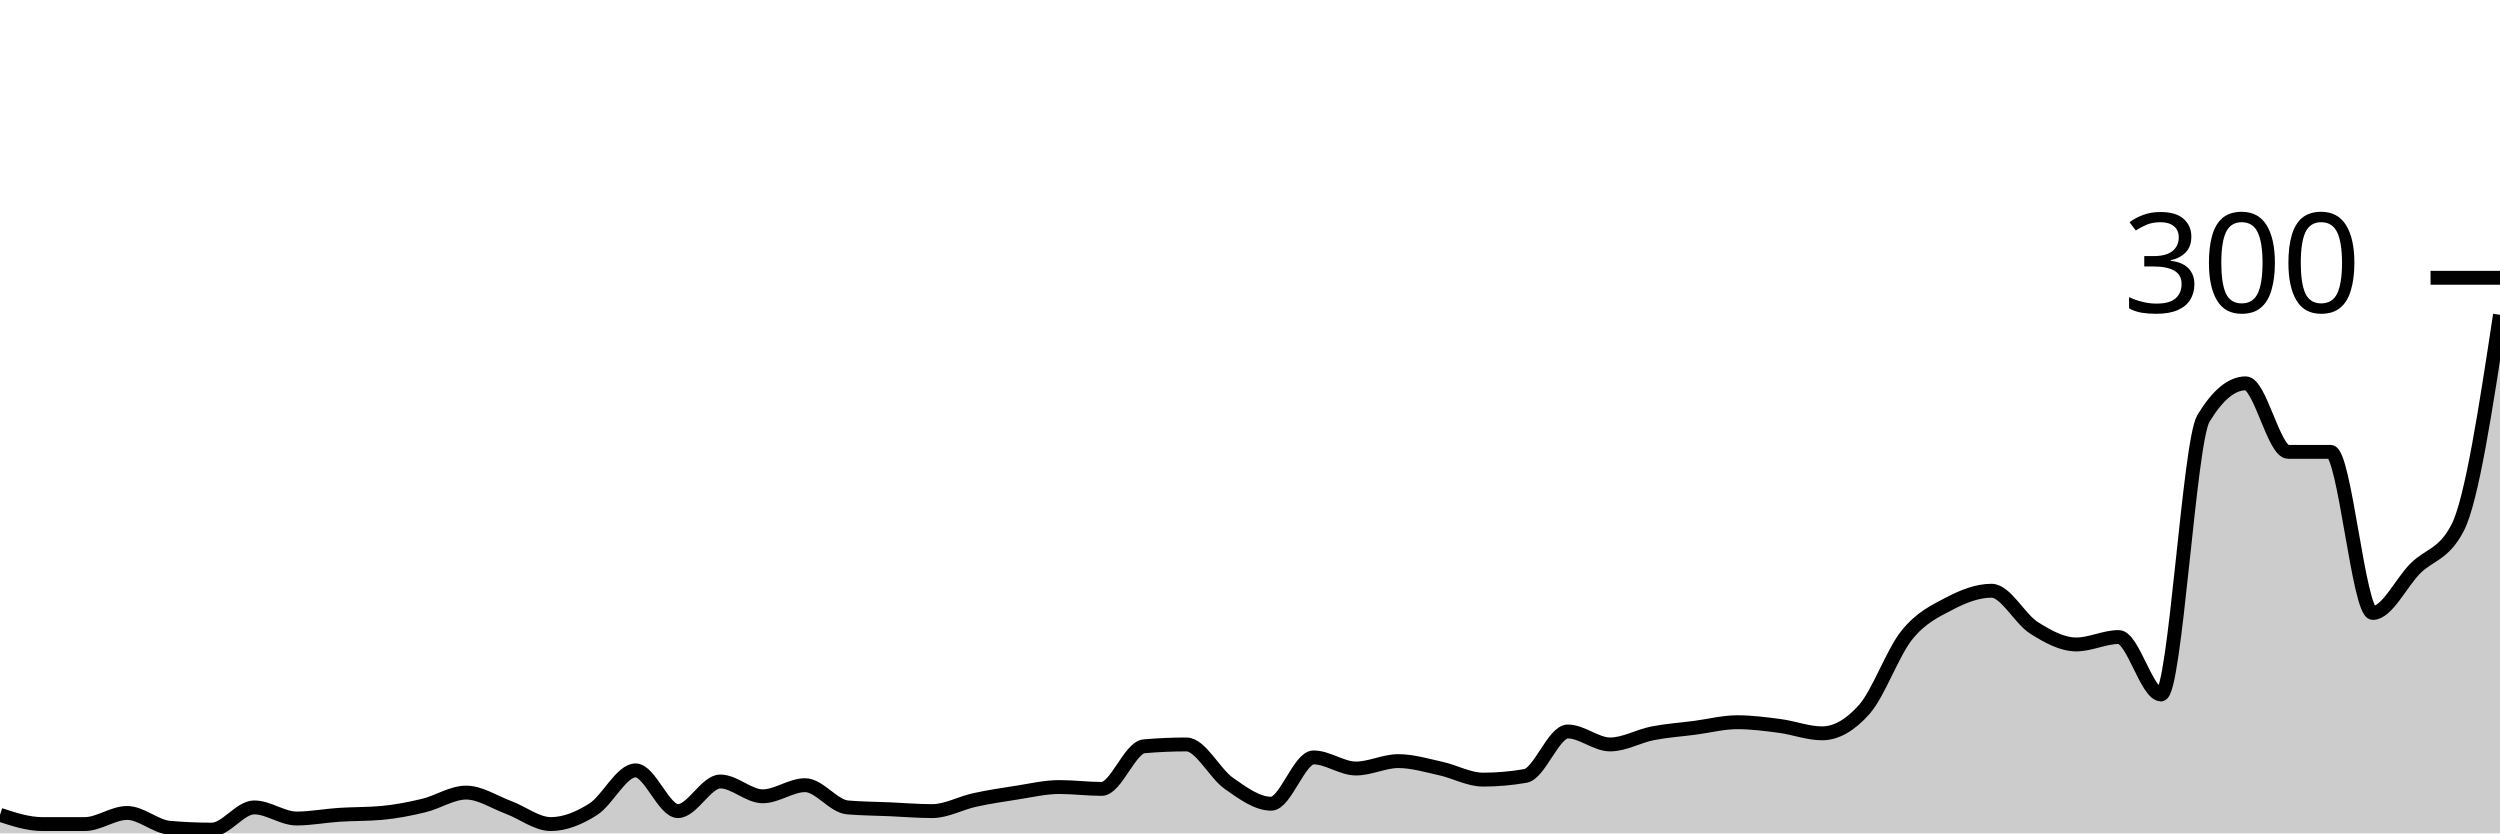
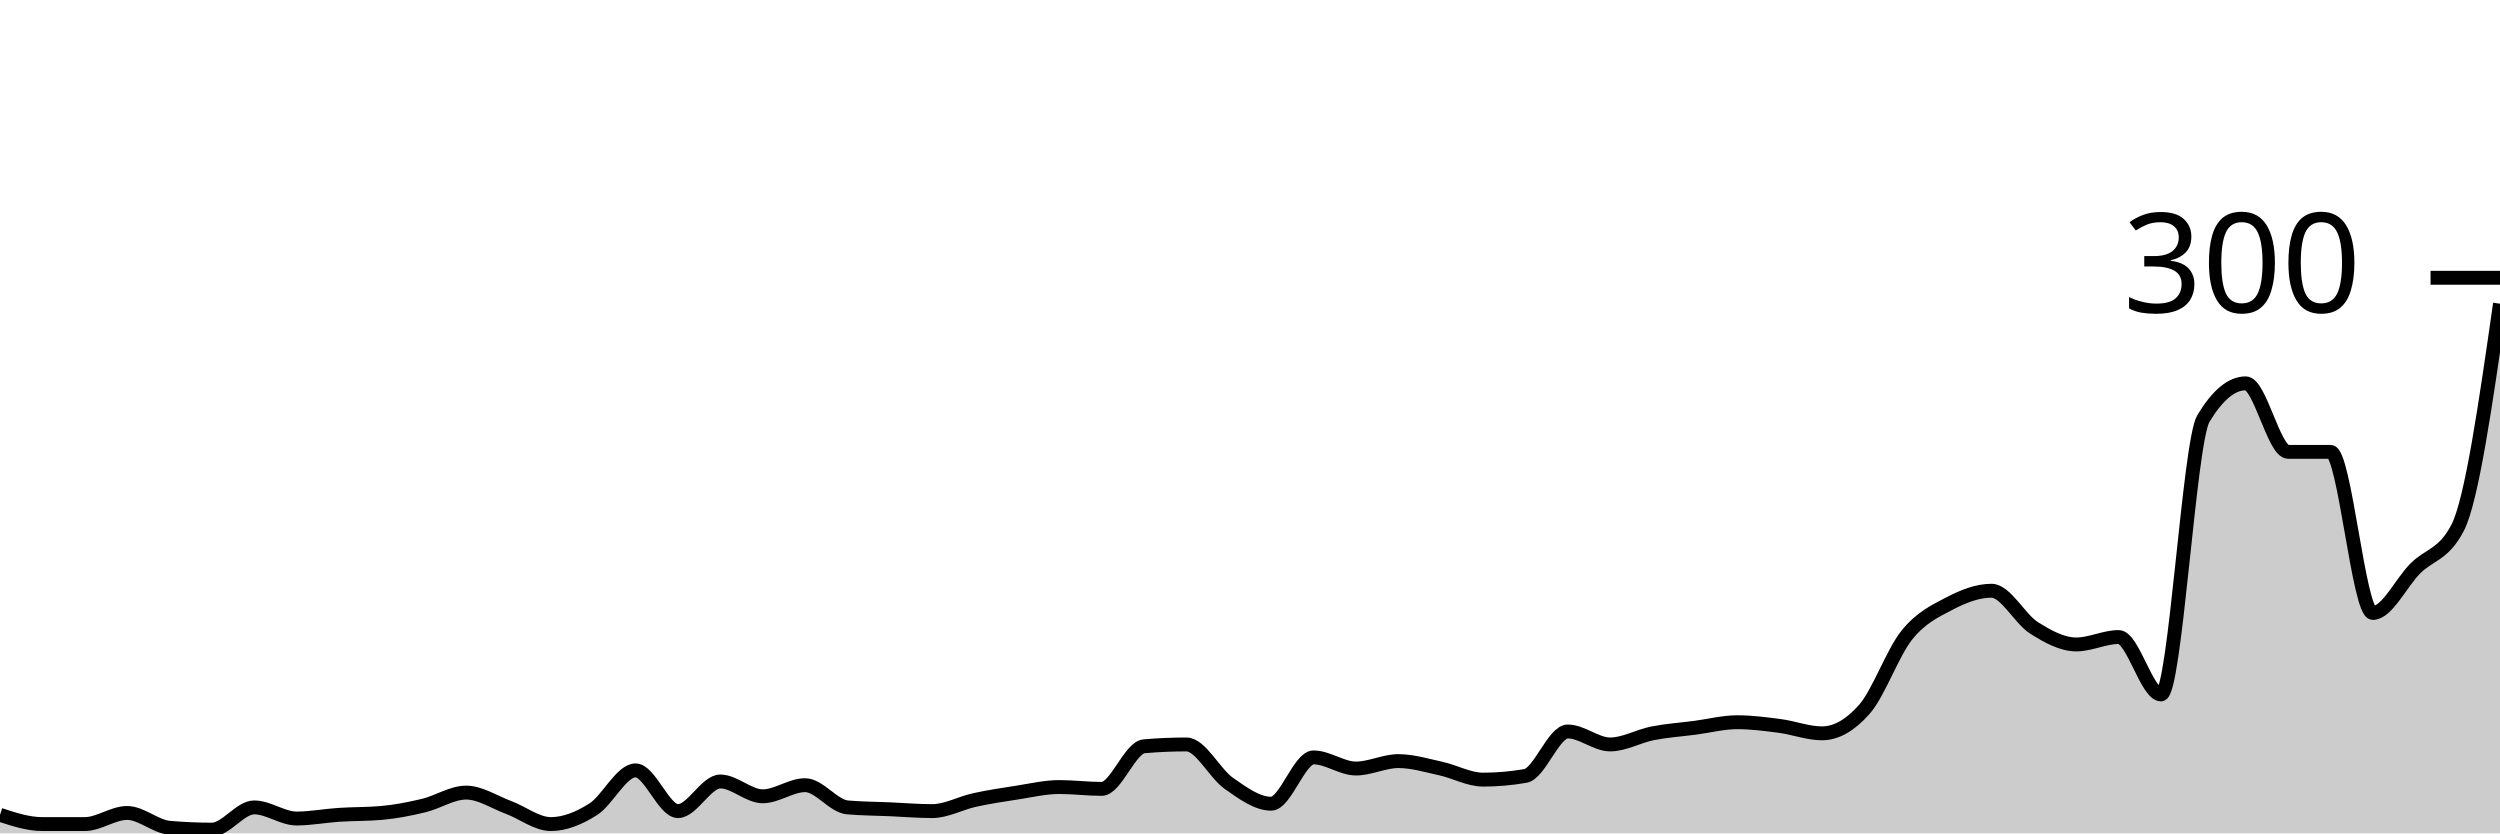
<svg xmlns="http://www.w3.org/2000/svg" viewBox="0 0 180 60">
  <g transform="translate(0,20)">
-     <path class="area" fill="rgba(0, 0, 0, 0.2)" d="M0,38.667C1.017,39,2.034,39.333,3.051,39.333C4.068,39.333,5.085,39.333,6.102,39.333C7.119,39.333,8.136,38.533,9.153,38.533C10.169,38.533,11.186,39.511,12.203,39.6C13.22,39.689,14.237,39.733,15.254,39.733C16.271,39.733,17.288,38.133,18.305,38.133C19.322,38.133,20.339,38.933,21.356,38.933C22.373,38.933,23.39,38.733,24.407,38.667C25.424,38.6,26.441,38.622,27.458,38.533C28.475,38.444,29.492,38.244,30.508,38C31.525,37.756,32.542,37.067,33.559,37.067C34.576,37.067,35.593,37.756,36.61,38.133C37.627,38.511,38.644,39.333,39.661,39.333C40.678,39.333,41.695,38.911,42.712,38.267C43.729,37.622,44.746,35.467,45.763,35.467C46.78,35.467,47.797,38.4,48.814,38.4C49.831,38.4,50.847,36.267,51.864,36.267C52.881,36.267,53.898,37.333,54.915,37.333C55.932,37.333,56.949,36.533,57.966,36.533C58.983,36.533,60,38.044,61.017,38.133C62.034,38.222,63.051,38.222,64.068,38.267C65.085,38.311,66.102,38.4,67.119,38.4C68.136,38.4,69.153,37.822,70.169,37.6C71.186,37.378,72.203,37.222,73.22,37.067C74.237,36.911,75.254,36.667,76.271,36.667C77.288,36.667,78.305,36.8,79.322,36.8C80.339,36.8,81.356,33.822,82.373,33.733C83.39,33.644,84.407,33.6,85.424,33.6C86.441,33.6,87.458,35.689,88.475,36.4C89.492,37.111,90.508,37.867,91.525,37.867C92.542,37.867,93.559,34.533,94.576,34.533C95.593,34.533,96.61,35.333,97.627,35.333C98.644,35.333,99.661,34.8,100.678,34.8C101.695,34.8,102.712,35.111,103.729,35.333C104.746,35.556,105.763,36.133,106.78,36.133C107.797,36.133,108.814,36.044,109.831,35.867C110.847,35.689,111.864,32.667,112.881,32.667C113.898,32.667,114.915,33.6,115.932,33.6C116.949,33.6,117.966,33,118.983,32.8C120,32.6,121.017,32.533,122.034,32.4C123.051,32.267,124.068,32,125.085,32C126.102,32,127.119,32.133,128.136,32.267C129.153,32.4,130.169,32.8,131.186,32.8C132.203,32.8,133.22,32.222,134.237,31.067C135.254,29.911,136.271,27,137.288,25.733C138.305,24.467,139.322,24,140.339,23.467C141.356,22.933,142.373,22.533,143.39,22.533C144.407,22.533,145.424,24.556,146.441,25.2C147.458,25.844,148.475,26.4,149.492,26.4C150.508,26.4,151.525,25.867,152.542,25.867C153.559,25.867,154.576,30,155.593,30C156.61,30,157.627,11.822,158.644,10.133C159.661,8.444,160.678,7.6,161.695,7.6C162.712,7.6,163.729,12.533,164.746,12.533C165.763,12.533,166.78,12.533,167.797,12.533C168.814,12.533,169.831,24.133,170.847,24.133C171.864,24.133,172.881,21.956,173.898,20.933C174.915,19.911,175.932,19.956,176.949,18C177.966,16.044,178.983,9.356,180,2.667L180,40C178.983,40,177.966,40,176.949,40C175.932,40,174.915,40,173.898,40C172.881,40,171.864,40,170.847,40C169.831,40,168.814,40,167.797,40C166.78,40,165.763,40,164.746,40C163.729,40,162.712,40,161.695,40C160.678,40,159.661,40,158.644,40C157.627,40,156.61,40,155.593,40C154.576,40,153.559,40,152.542,40C151.525,40,150.508,40,149.492,40C148.475,40,147.458,40,146.441,40C145.424,40,144.407,40,143.39,40C142.373,40,141.356,40,140.339,40C139.322,40,138.305,40,137.288,40C136.271,40,135.254,40,134.237,40C133.22,40,132.203,40,131.186,40C130.169,40,129.153,40,128.136,40C127.119,40,126.102,40,125.085,40C124.068,40,123.051,40,122.034,40C121.017,40,120,40,118.983,40C117.966,40,116.949,40,115.932,40C114.915,40,113.898,40,112.881,40C111.864,40,110.847,40,109.831,40C108.814,40,107.797,40,106.78,40C105.763,40,104.746,40,103.729,40C102.712,40,101.695,40,100.678,40C99.661,40,98.644,40,97.627,40C96.61,40,95.593,40,94.576,40C93.559,40,92.542,40,91.525,40C90.508,40,89.492,40,88.475,40C87.458,40,86.441,40,85.424,40C84.407,40,83.39,40,82.373,40C81.356,40,80.339,40,79.322,40C78.305,40,77.288,40,76.271,40C75.254,40,74.237,40,73.22,40C72.203,40,71.186,40,70.169,40C69.153,40,68.136,40,67.119,40C66.102,40,65.085,40,64.068,40C63.051,40,62.034,40,61.017,40C60,40,58.983,40,57.966,40C56.949,40,55.932,40,54.915,40C53.898,40,52.881,40,51.864,40C50.847,40,49.831,40,48.814,40C47.797,40,46.78,40,45.763,40C44.746,40,43.729,40,42.712,40C41.695,40,40.678,40,39.661,40C38.644,40,37.627,40,36.61,40C35.593,40,34.576,40,33.559,40C32.542,40,31.525,40,30.508,40C29.492,40,28.475,40,27.458,40C26.441,40,25.424,40,24.407,40C23.39,40,22.373,40,21.356,40C20.339,40,19.322,40,18.305,40C17.288,40,16.271,40,15.254,40C14.237,40,13.22,40,12.203,40C11.186,40,10.169,40,9.153,40C8.136,40,7.119,40,6.102,40C5.085,40,4.068,40,3.051,40C2.034,40,1.017,40,0,40Z" />
-     <path class="line" stroke="black" fill="none" d="M0,38.667C1.017,39,2.034,39.333,3.051,39.333C4.068,39.333,5.085,39.333,6.102,39.333C7.119,39.333,8.136,38.533,9.153,38.533C10.169,38.533,11.186,39.511,12.203,39.6C13.22,39.689,14.237,39.733,15.254,39.733C16.271,39.733,17.288,38.133,18.305,38.133C19.322,38.133,20.339,38.933,21.356,38.933C22.373,38.933,23.39,38.733,24.407,38.667C25.424,38.6,26.441,38.622,27.458,38.533C28.475,38.444,29.492,38.244,30.508,38C31.525,37.756,32.542,37.067,33.559,37.067C34.576,37.067,35.593,37.756,36.61,38.133C37.627,38.511,38.644,39.333,39.661,39.333C40.678,39.333,41.695,38.911,42.712,38.267C43.729,37.622,44.746,35.467,45.763,35.467C46.78,35.467,47.797,38.4,48.814,38.4C49.831,38.4,50.847,36.267,51.864,36.267C52.881,36.267,53.898,37.333,54.915,37.333C55.932,37.333,56.949,36.533,57.966,36.533C58.983,36.533,60,38.044,61.017,38.133C62.034,38.222,63.051,38.222,64.068,38.267C65.085,38.311,66.102,38.4,67.119,38.4C68.136,38.4,69.153,37.822,70.169,37.6C71.186,37.378,72.203,37.222,73.22,37.067C74.237,36.911,75.254,36.667,76.271,36.667C77.288,36.667,78.305,36.8,79.322,36.8C80.339,36.8,81.356,33.822,82.373,33.733C83.39,33.644,84.407,33.6,85.424,33.6C86.441,33.6,87.458,35.689,88.475,36.4C89.492,37.111,90.508,37.867,91.525,37.867C92.542,37.867,93.559,34.533,94.576,34.533C95.593,34.533,96.61,35.333,97.627,35.333C98.644,35.333,99.661,34.8,100.678,34.8C101.695,34.8,102.712,35.111,103.729,35.333C104.746,35.556,105.763,36.133,106.78,36.133C107.797,36.133,108.814,36.044,109.831,35.867C110.847,35.689,111.864,32.667,112.881,32.667C113.898,32.667,114.915,33.6,115.932,33.6C116.949,33.6,117.966,33,118.983,32.8C120,32.6,121.017,32.533,122.034,32.4C123.051,32.267,124.068,32,125.085,32C126.102,32,127.119,32.133,128.136,32.267C129.153,32.4,130.169,32.8,131.186,32.8C132.203,32.8,133.22,32.222,134.237,31.067C135.254,29.911,136.271,27,137.288,25.733C138.305,24.467,139.322,24,140.339,23.467C141.356,22.933,142.373,22.533,143.39,22.533C144.407,22.533,145.424,24.556,146.441,25.2C147.458,25.844,148.475,26.4,149.492,26.4C150.508,26.4,151.525,25.867,152.542,25.867C153.559,25.867,154.576,30,155.593,30C156.61,30,157.627,11.822,158.644,10.133C159.661,8.444,160.678,7.6,161.695,7.6C162.712,7.6,163.729,12.533,164.746,12.533C165.763,12.533,166.78,12.533,167.797,12.533C168.814,12.533,169.831,24.133,170.847,24.133C171.864,24.133,172.881,21.956,173.898,20.933C174.915,19.911,175.932,19.956,176.949,18C177.966,16.044,178.983,9.356,180,2.667" />
+     <path class="area" fill="rgba(0, 0, 0, 0.2)" d="M0,38.667C1.017,39,2.034,39.333,3.051,39.333C4.068,39.333,5.085,39.333,6.102,39.333C7.119,39.333,8.136,38.533,9.153,38.533C10.169,38.533,11.186,39.511,12.203,39.6C13.22,39.689,14.237,39.733,15.254,39.733C16.271,39.733,17.288,38.133,18.305,38.133C19.322,38.133,20.339,38.933,21.356,38.933C22.373,38.933,23.39,38.733,24.407,38.667C25.424,38.6,26.441,38.622,27.458,38.533C28.475,38.444,29.492,38.244,30.508,38C31.525,37.756,32.542,37.067,33.559,37.067C34.576,37.067,35.593,37.756,36.61,38.133C37.627,38.511,38.644,39.333,39.661,39.333C40.678,39.333,41.695,38.911,42.712,38.267C43.729,37.622,44.746,35.467,45.763,35.467C46.78,35.467,47.797,38.4,48.814,38.4C49.831,38.4,50.847,36.267,51.864,36.267C52.881,36.267,53.898,37.333,54.915,37.333C55.932,37.333,56.949,36.533,57.966,36.533C58.983,36.533,60,38.044,61.017,38.133C62.034,38.222,63.051,38.222,64.068,38.267C65.085,38.311,66.102,38.4,67.119,38.4C68.136,38.4,69.153,37.822,70.169,37.6C71.186,37.378,72.203,37.222,73.22,37.067C74.237,36.911,75.254,36.667,76.271,36.667C77.288,36.667,78.305,36.8,79.322,36.8C80.339,36.8,81.356,33.822,82.373,33.733C83.39,33.644,84.407,33.6,85.424,33.6C86.441,33.6,87.458,35.689,88.475,36.4C89.492,37.111,90.508,37.867,91.525,37.867C92.542,37.867,93.559,34.533,94.576,34.533C95.593,34.533,96.61,35.333,97.627,35.333C98.644,35.333,99.661,34.8,100.678,34.8C101.695,34.8,102.712,35.111,103.729,35.333C104.746,35.556,105.763,36.133,106.78,36.133C107.797,36.133,108.814,36.044,109.831,35.867C110.847,35.689,111.864,32.667,112.881,32.667C113.898,32.667,114.915,33.6,115.932,33.6C116.949,33.6,117.966,33,118.983,32.8C120,32.6,121.017,32.533,122.034,32.4C123.051,32.267,124.068,32,125.085,32C126.102,32,127.119,32.133,128.136,32.267C129.153,32.4,130.169,32.8,131.186,32.8C132.203,32.8,133.22,32.222,134.237,31.067C135.254,29.911,136.271,27,137.288,25.733C138.305,24.467,139.322,24,140.339,23.467C141.356,22.933,142.373,22.533,143.39,22.533C144.407,22.533,145.424,24.556,146.441,25.2C147.458,25.844,148.475,26.4,149.492,26.4C150.508,26.4,151.525,25.867,152.542,25.867C153.559,25.867,154.576,30,155.593,30C156.61,30,157.627,11.822,158.644,10.133C159.661,8.444,160.678,7.6,161.695,7.6C162.712,7.6,163.729,12.533,164.746,12.533C165.763,12.533,166.78,12.533,167.797,12.533C168.814,12.533,169.831,24.133,170.847,24.133C171.864,24.133,172.881,21.956,173.898,20.933C174.915,19.911,175.932,19.956,176.949,18C177.966,16.044,178.983,8.956,180,1.867L180,40C178.983,40,177.966,40,176.949,40C175.932,40,174.915,40,173.898,40C172.881,40,171.864,40,170.847,40C169.831,40,168.814,40,167.797,40C166.78,40,165.763,40,164.746,40C163.729,40,162.712,40,161.695,40C160.678,40,159.661,40,158.644,40C157.627,40,156.61,40,155.593,40C154.576,40,153.559,40,152.542,40C151.525,40,150.508,40,149.492,40C148.475,40,147.458,40,146.441,40C145.424,40,144.407,40,143.39,40C142.373,40,141.356,40,140.339,40C139.322,40,138.305,40,137.288,40C136.271,40,135.254,40,134.237,40C133.22,40,132.203,40,131.186,40C130.169,40,129.153,40,128.136,40C127.119,40,126.102,40,125.085,40C124.068,40,123.051,40,122.034,40C121.017,40,120,40,118.983,40C117.966,40,116.949,40,115.932,40C114.915,40,113.898,40,112.881,40C111.864,40,110.847,40,109.831,40C108.814,40,107.797,40,106.78,40C105.763,40,104.746,40,103.729,40C102.712,40,101.695,40,100.678,40C99.661,40,98.644,40,97.627,40C96.61,40,95.593,40,94.576,40C93.559,40,92.542,40,91.525,40C90.508,40,89.492,40,88.475,40C87.458,40,86.441,40,85.424,40C84.407,40,83.39,40,82.373,40C81.356,40,80.339,40,79.322,40C78.305,40,77.288,40,76.271,40C75.254,40,74.237,40,73.22,40C72.203,40,71.186,40,70.169,40C69.153,40,68.136,40,67.119,40C66.102,40,65.085,40,64.068,40C63.051,40,62.034,40,61.017,40C60,40,58.983,40,57.966,40C56.949,40,55.932,40,54.915,40C53.898,40,52.881,40,51.864,40C50.847,40,49.831,40,48.814,40C47.797,40,46.78,40,45.763,40C44.746,40,43.729,40,42.712,40C41.695,40,40.678,40,39.661,40C38.644,40,37.627,40,36.61,40C35.593,40,34.576,40,33.559,40C32.542,40,31.525,40,30.508,40C29.492,40,28.475,40,27.458,40C26.441,40,25.424,40,24.407,40C23.39,40,22.373,40,21.356,40C20.339,40,19.322,40,18.305,40C17.288,40,16.271,40,15.254,40C14.237,40,13.22,40,12.203,40C11.186,40,10.169,40,9.153,40C8.136,40,7.119,40,6.102,40C5.085,40,4.068,40,3.051,40C2.034,40,1.017,40,0,40Z" />
+     <path class="line" stroke="black" fill="none" d="M0,38.667C1.017,39,2.034,39.333,3.051,39.333C4.068,39.333,5.085,39.333,6.102,39.333C7.119,39.333,8.136,38.533,9.153,38.533C10.169,38.533,11.186,39.511,12.203,39.6C13.22,39.689,14.237,39.733,15.254,39.733C16.271,39.733,17.288,38.133,18.305,38.133C19.322,38.133,20.339,38.933,21.356,38.933C22.373,38.933,23.39,38.733,24.407,38.667C25.424,38.6,26.441,38.622,27.458,38.533C28.475,38.444,29.492,38.244,30.508,38C31.525,37.756,32.542,37.067,33.559,37.067C34.576,37.067,35.593,37.756,36.61,38.133C37.627,38.511,38.644,39.333,39.661,39.333C40.678,39.333,41.695,38.911,42.712,38.267C43.729,37.622,44.746,35.467,45.763,35.467C46.78,35.467,47.797,38.4,48.814,38.4C49.831,38.4,50.847,36.267,51.864,36.267C52.881,36.267,53.898,37.333,54.915,37.333C55.932,37.333,56.949,36.533,57.966,36.533C58.983,36.533,60,38.044,61.017,38.133C62.034,38.222,63.051,38.222,64.068,38.267C65.085,38.311,66.102,38.4,67.119,38.4C68.136,38.4,69.153,37.822,70.169,37.6C71.186,37.378,72.203,37.222,73.22,37.067C74.237,36.911,75.254,36.667,76.271,36.667C77.288,36.667,78.305,36.8,79.322,36.8C80.339,36.8,81.356,33.822,82.373,33.733C83.39,33.644,84.407,33.6,85.424,33.6C86.441,33.6,87.458,35.689,88.475,36.4C89.492,37.111,90.508,37.867,91.525,37.867C92.542,37.867,93.559,34.533,94.576,34.533C95.593,34.533,96.61,35.333,97.627,35.333C98.644,35.333,99.661,34.8,100.678,34.8C101.695,34.8,102.712,35.111,103.729,35.333C104.746,35.556,105.763,36.133,106.78,36.133C107.797,36.133,108.814,36.044,109.831,35.867C110.847,35.689,111.864,32.667,112.881,32.667C113.898,32.667,114.915,33.6,115.932,33.6C116.949,33.6,117.966,33,118.983,32.8C120,32.6,121.017,32.533,122.034,32.4C123.051,32.267,124.068,32,125.085,32C126.102,32,127.119,32.133,128.136,32.267C129.153,32.4,130.169,32.8,131.186,32.8C132.203,32.8,133.22,32.222,134.237,31.067C135.254,29.911,136.271,27,137.288,25.733C138.305,24.467,139.322,24,140.339,23.467C141.356,22.933,142.373,22.533,143.39,22.533C144.407,22.533,145.424,24.556,146.441,25.2C147.458,25.844,148.475,26.4,149.492,26.4C150.508,26.4,151.525,25.867,152.542,25.867C153.559,25.867,154.576,30,155.593,30C156.61,30,157.627,11.822,158.644,10.133C159.661,8.444,160.678,7.6,161.695,7.6C162.712,7.6,163.729,12.533,164.746,12.533C165.763,12.533,166.78,12.533,167.797,12.533C168.814,12.533,169.831,24.133,170.847,24.133C171.864,24.133,172.881,21.956,173.898,20.933C174.915,19.911,175.932,19.956,176.949,18C177.966,16.044,178.983,8.956,180,1.867" />
    <path class="axis-ceiling" stroke-width="1" stroke="black" fill="none" d="M175,0L180,0" />
    <text class="axis-ceiling-label" font-family="sans-serif" text-anchor="end" font-size="10px" x="170" y="2.5">300</text>
  </g>
</svg>
